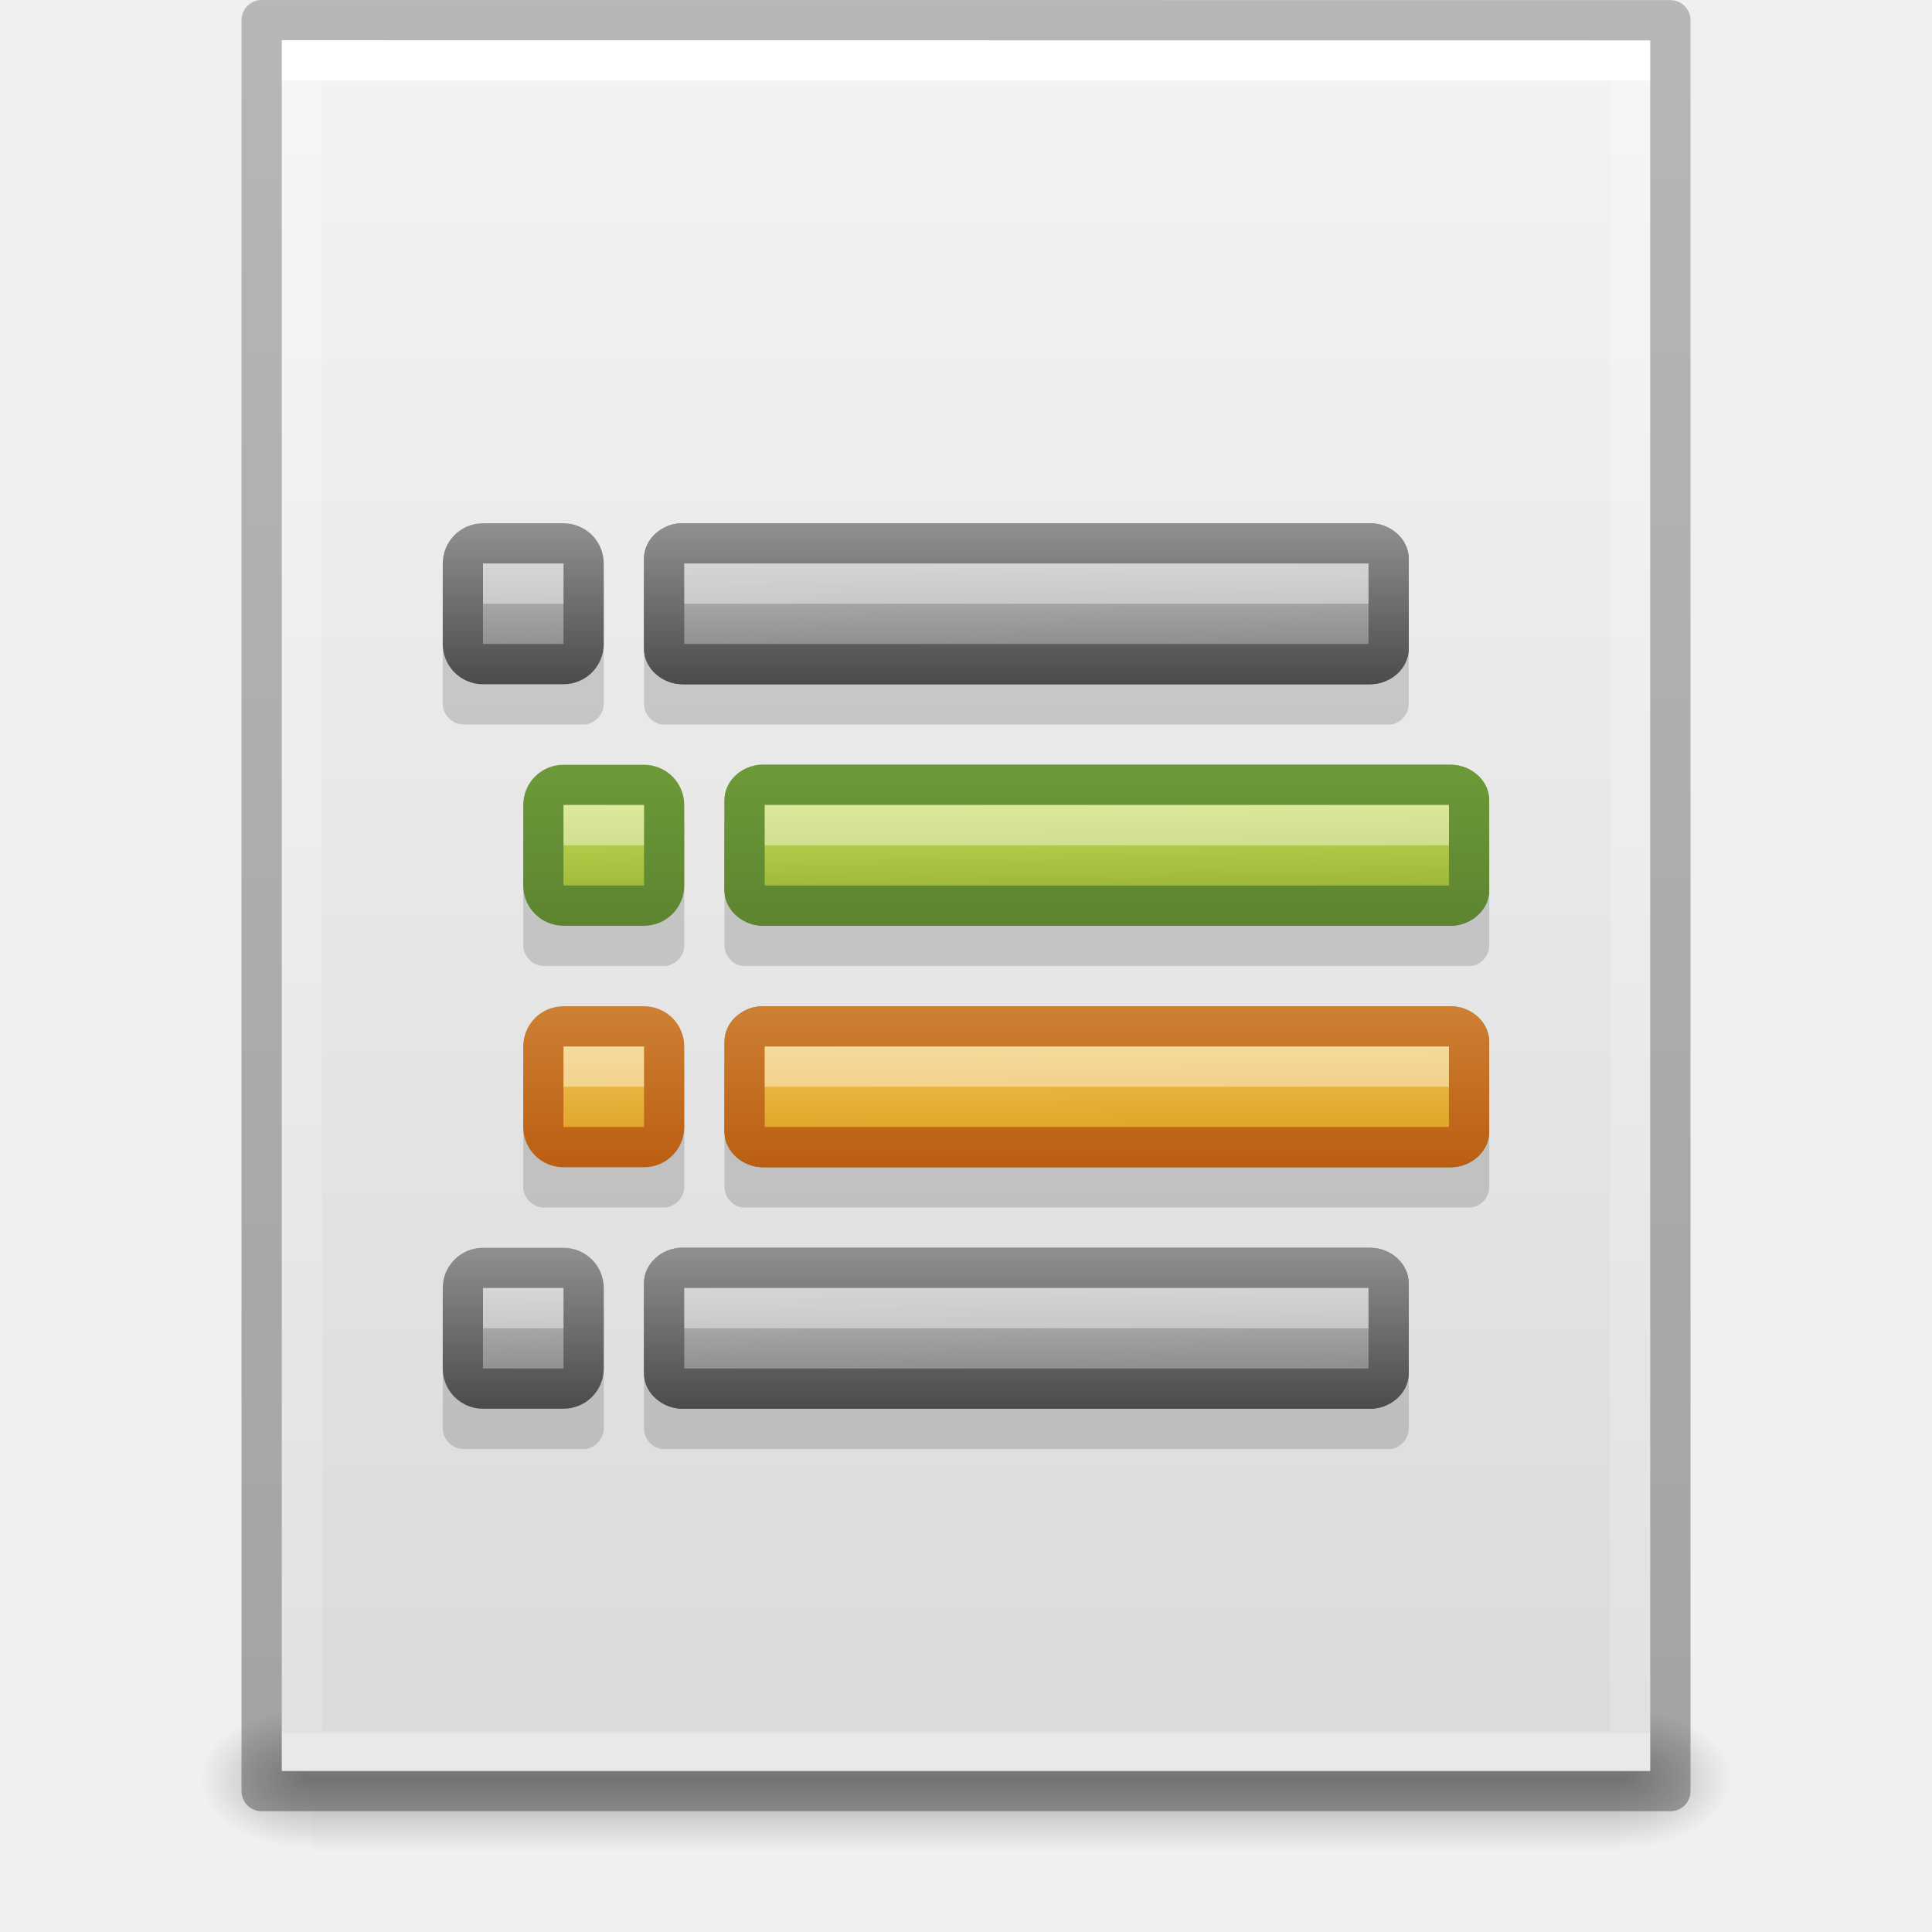
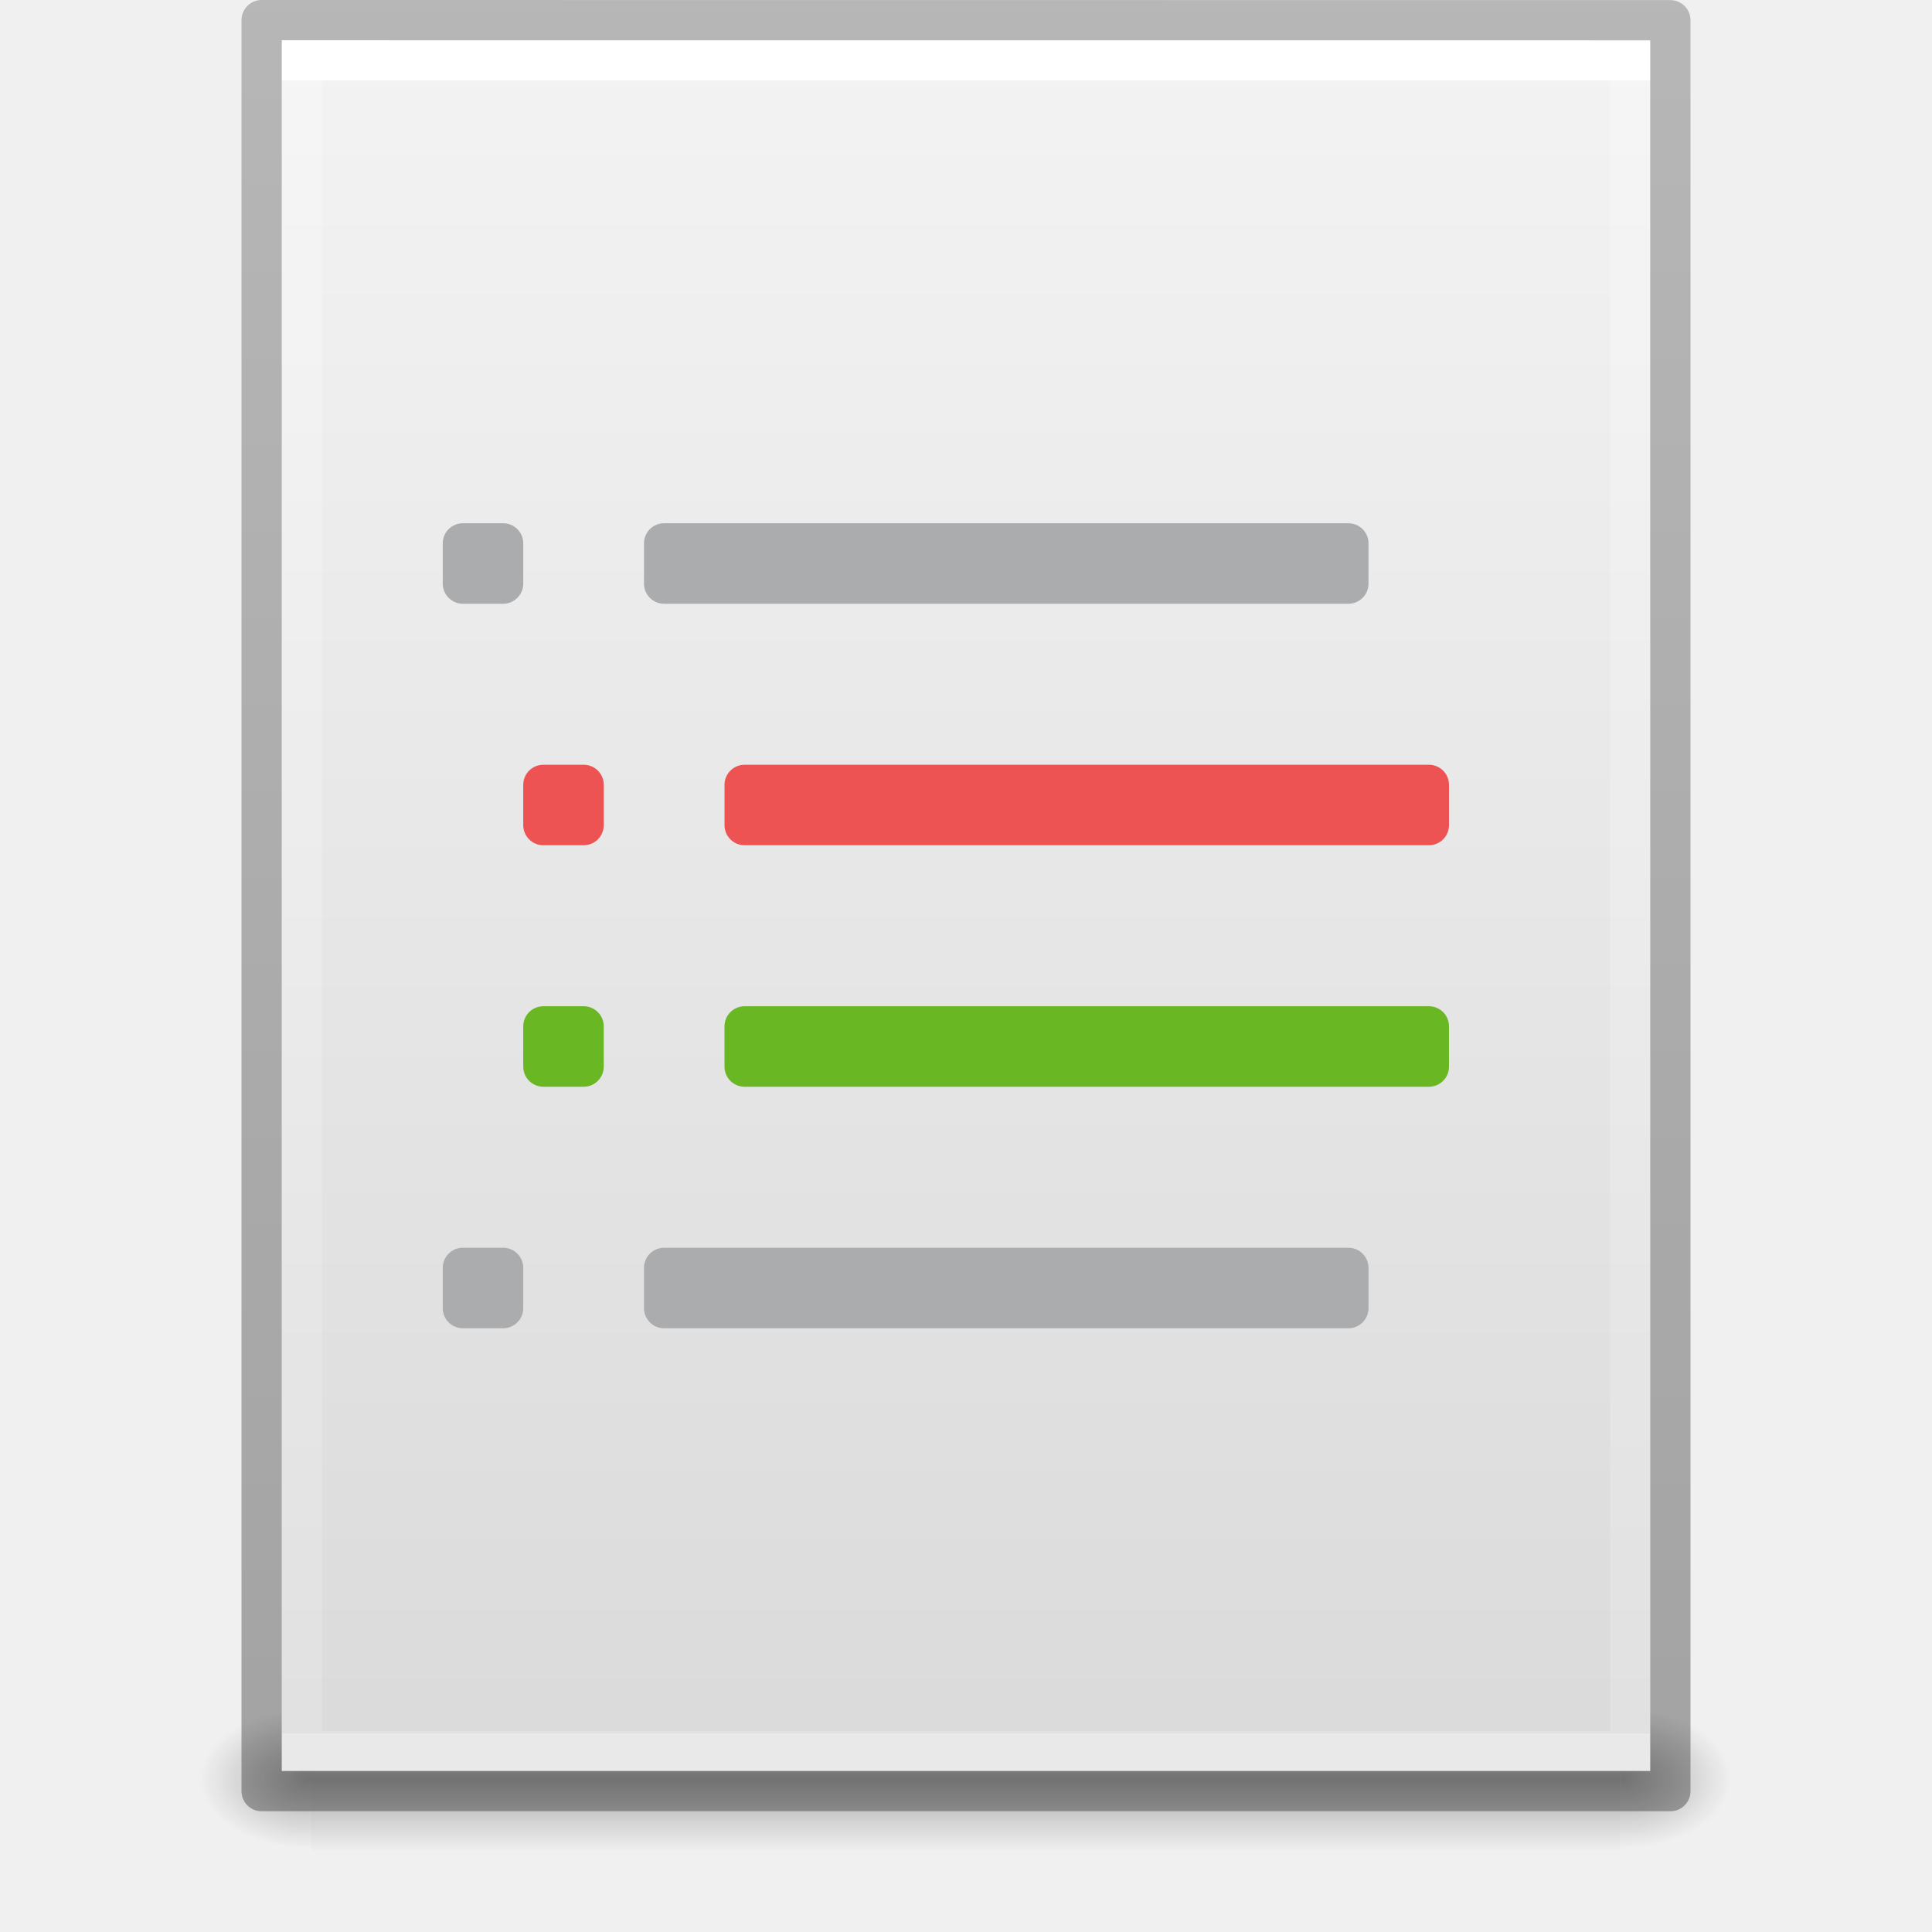
<svg xmlns="http://www.w3.org/2000/svg" xmlns:xlink="http://www.w3.org/1999/xlink" version="1.1" width="48" height="48" id="svg3901">
  <defs id="defs3903">
    <linearGradient id="linearGradient3403">
      <stop offset="0" style="stop-color:#ffffff;stop-opacity:1" id="stop3405" />
      <stop offset="0" style="stop-color:#ffffff;stop-opacity:0.235" id="stop3407" />
      <stop offset="1" style="stop-color:#ffffff;stop-opacity:0.157" id="stop3409" />
      <stop offset="1" style="stop-color:#ffffff;stop-opacity:0.392" id="stop3411" />
    </linearGradient>
    <linearGradient id="linearGradient3600">
      <stop id="stop3602" style="stop-color:#f4f4f4;stop-opacity:1" offset="0" />
      <stop id="stop3604" style="stop-color:#dbdbdb;stop-opacity:1" offset="1" />
    </linearGradient>
    <linearGradient id="linearGradient5060">
      <stop id="stop5062" style="stop-color:#000000;stop-opacity:1" offset="0" />
      <stop id="stop5064" style="stop-color:#000000;stop-opacity:0" offset="1" />
    </linearGradient>
    <linearGradient id="linearGradient5048">
      <stop id="stop5050" style="stop-color:#000000;stop-opacity:0" offset="0" />
      <stop id="stop5056" style="stop-color:#000000;stop-opacity:1" offset="0.5" />
      <stop id="stop5052" style="stop-color:#000000;stop-opacity:0" offset="1" />
    </linearGradient>
    <linearGradient id="linearGradient3104-6">
      <stop offset="0" style="stop-color:#000000;stop-opacity:0.318" id="stop3106-3" />
      <stop offset="1" style="stop-color:#000000;stop-opacity:0.24" id="stop3108-9" />
    </linearGradient>
    <linearGradient xlink:href="#linearGradient3403" id="linearGradient3106" gradientUnits="userSpaceOnUse" gradientTransform="matrix(0.8918919,0,0,1.135135,2.5946,-4.743231)" x1="24" y1="5.94" x2="24" y2="42.111" />
    <linearGradient xlink:href="#linearGradient3600" id="linearGradient3109" gradientUnits="userSpaceOnUse" gradientTransform="matrix(0.9714263,0,0,0.9343194,0.6857668,-1.357)" x1="25.132" y1="0.985" x2="25.132" y2="47.013" />
    <radialGradient xlink:href="#linearGradient5060" id="radialGradient3112" gradientUnits="userSpaceOnUse" gradientTransform="matrix(0.02303995,0,0,0.01470022,26.36088,37.04018)" cx="605.714" cy="486.648" fx="605.714" fy="486.648" r="117.143" />
    <radialGradient xlink:href="#linearGradient5060" id="radialGradient3115" gradientUnits="userSpaceOnUse" gradientTransform="matrix(-0.02303994,0,0,0.01470022,21.62311,37.04018)" cx="605.714" cy="486.648" fx="605.714" fy="486.648" r="117.143" />
    <linearGradient xlink:href="#linearGradient5048" id="linearGradient3118" gradientUnits="userSpaceOnUse" gradientTransform="matrix(0.06732488,0,0,0.01470022,-0.3411391,37.04015)" x1="302.857" y1="366.648" x2="302.857" y2="609.505" />
    <linearGradient xlink:href="#linearGradient3104-6" id="linearGradient3170" gradientUnits="userSpaceOnUse" gradientTransform="matrix(0.8074969,0,0,0.8947171,59.41023,-2.977343)" x1="-51.786" y1="50.786" x2="-51.786" y2="2.906" />
-     <linearGradient x1="-22.607" y1="14.214" x2="-22.57" y2="18.246" id="linearGradient2946-687" xlink:href="#linearGradient3993-315-354" gradientUnits="userSpaceOnUse" gradientTransform="matrix(1.022407,0,0,0.9921102,45.49453,16.89821)" />
-     <linearGradient id="linearGradient3993-315-354">
-       <stop id="stop3319" style="stop-color:#cdcdcd;stop-opacity:1" offset="0" />
-       <stop id="stop3321" style="stop-color:#7c7c7c;stop-opacity:1" offset="1" />
-     </linearGradient>
-     <linearGradient x1="-14.177" y1="18.246" x2="-14.177" y2="14.214" id="linearGradient2948-223" xlink:href="#linearGradient2490-640-254" gradientUnits="userSpaceOnUse" gradientTransform="matrix(1.022407,0,0,0.9921102,45.49453,16.89821)" />
-     <linearGradient id="linearGradient2490-640-254">
-       <stop id="stop3325" style="stop-color:#4b4b4b;stop-opacity:1" offset="0" />
-       <stop id="stop3327" style="stop-color:#909090;stop-opacity:1" offset="1" />
-     </linearGradient>
-     <linearGradient x1="-22.607" y1="14.214" x2="-22.57" y2="18.246" id="linearGradient2953-130" xlink:href="#linearGradient2264-2-33-205" gradientUnits="userSpaceOnUse" gradientTransform="matrix(1.022407,0,0,0.9921102,45.49453,16.89821)" />
-     <linearGradient id="linearGradient2264-2-33-205">
-       <stop id="stop3295" style="stop-color:#d4d4d4;stop-opacity:1" offset="0" />
-       <stop id="stop3297" style="stop-color:#939393;stop-opacity:1" offset="1" />
-     </linearGradient>
-     <linearGradient x1="-14.177" y1="18.246" x2="-14.177" y2="14.214" id="linearGradient2955-550" xlink:href="#linearGradient3926-5-5-666" gradientUnits="userSpaceOnUse" gradientTransform="matrix(1.022407,0,0,0.9921102,45.49453,16.89821)" />
-     <linearGradient id="linearGradient3926-5-5-666">
-       <stop id="stop3301" style="stop-color:#6f6f6f;stop-opacity:1" offset="0" />
-       <stop id="stop3303" style="stop-color:#818181;stop-opacity:1" offset="1" />
-     </linearGradient>
-     <linearGradient x1="-22.607" y1="14.214" x2="-22.57" y2="18.246" id="linearGradient3509" xlink:href="#linearGradient4168" gradientUnits="userSpaceOnUse" gradientTransform="matrix(1.022407,0,0,0.9921102,47.49453,10.89821)" />
-     <linearGradient id="linearGradient4168">
-       <stop id="stop4170" style="stop-color:#f8cd70;stop-opacity:1" offset="0" />
-       <stop id="stop4172" style="stop-color:#d99a11;stop-opacity:1" offset="1" />
-     </linearGradient>
-     <linearGradient x1="-14.177" y1="18.246" x2="-14.177" y2="14.214" id="linearGradient3511" xlink:href="#linearGradient4093" gradientUnits="userSpaceOnUse" gradientTransform="matrix(1.022407,0,0,0.9921102,47.49453,10.89821)" />
-     <linearGradient id="linearGradient4093">
-       <stop id="stop4095" style="stop-color:#bb5e12;stop-opacity:1" offset="0" />
-       <stop id="stop4097" style="stop-color:#cd8033;stop-opacity:1" offset="1" />
-     </linearGradient>
-     <linearGradient x1="-22.607" y1="14.214" x2="-22.57" y2="18.246" id="linearGradient3513" xlink:href="#linearGradient2264-2-6" gradientUnits="userSpaceOnUse" gradientTransform="matrix(1.022407,0,0,0.9921102,47.49453,10.89821)" />
-     <linearGradient id="linearGradient2264-2-6">
-       <stop id="stop2266-4-0" style="stop-color:#d7e866;stop-opacity:1" offset="0" />
-       <stop id="stop2268-7-33" style="stop-color:#8cab2a;stop-opacity:1" offset="1" />
-     </linearGradient>
-     <linearGradient x1="-14.177" y1="18.246" x2="-14.177" y2="14.214" id="linearGradient3515" xlink:href="#linearGradient3926-5-18" gradientUnits="userSpaceOnUse" gradientTransform="matrix(1.022407,0,0,0.9921102,47.49453,10.89821)" />
-     <linearGradient id="linearGradient3926-5-18">
-       <stop id="stop3928-4-7" style="stop-color:#5d8430;stop-opacity:1" offset="0" />
-       <stop id="stop3930-8-0" style="stop-color:#6d9a38;stop-opacity:1" offset="1" />
-     </linearGradient>
-     <linearGradient x1="-22.607" y1="14.214" x2="-22.57" y2="18.246" id="linearGradient3517" xlink:href="#linearGradient2264-2-6" gradientUnits="userSpaceOnUse" gradientTransform="matrix(1.022407,0,0,0.9921102,47.49453,4.89821)" />
-     <linearGradient x1="-14.177" y1="18.246" x2="-14.177" y2="14.214" id="linearGradient3519" xlink:href="#linearGradient3926-5-18" gradientUnits="userSpaceOnUse" gradientTransform="matrix(1.022407,0,0,0.9921102,47.49453,4.89821)" />
-     <linearGradient x1="-22.607" y1="14.214" x2="-22.57" y2="18.246" id="linearGradient2985-308" xlink:href="#linearGradient3993-315-354" gradientUnits="userSpaceOnUse" gradientTransform="matrix(1.022407,0,0,0.9921102,45.49453,-1.10179)" />
-     <linearGradient x1="-14.177" y1="18.246" x2="-14.177" y2="14.214" id="linearGradient2987-383" xlink:href="#linearGradient2490-640-254" gradientUnits="userSpaceOnUse" gradientTransform="matrix(1.022407,0,0,0.9921102,45.49453,-1.10179)" />
-     <linearGradient x1="-22.607" y1="14.214" x2="-22.57" y2="18.246" id="linearGradient3205-697" xlink:href="#linearGradient2264-2-33-205" gradientUnits="userSpaceOnUse" gradientTransform="matrix(1.022407,0,0,0.9921102,45.49453,-1.101791)" />
-     <linearGradient x1="-14.177" y1="18.246" x2="-14.177" y2="14.214" id="linearGradient3207-605" xlink:href="#linearGradient3926-5-5-666" gradientUnits="userSpaceOnUse" gradientTransform="matrix(1.022407,0,0,0.9921102,45.49453,-1.101791)" />
-     <linearGradient xlink:href="#linearGradient2264-2-6" id="linearGradient3510" gradientUnits="userSpaceOnUse" gradientTransform="matrix(1.022407,0,0,0.9921102,47.49453,4.89821)" x1="-22.607" y1="14.214" x2="-22.57" y2="18.246" />
-     <linearGradient xlink:href="#linearGradient3926-5-18" id="linearGradient3512" gradientUnits="userSpaceOnUse" gradientTransform="matrix(1.022407,0,0,0.9921102,47.49453,4.89821)" x1="-14.177" y1="18.246" x2="-14.177" y2="14.214" />
  </defs>
  <rect style="opacity:0.3;fill:url(#linearGradient3118);fill-opacity:1;fill-rule:nonzero;stroke:none;stroke-width:1;marker:none;visibility:visible;display:inline;overflow:visible" id="rect2879" y="42.43" x="7.738" height="3.57" width="32.508" />
  <path style="opacity:0.3;fill:url(#radialGradient3115);fill-opacity:1;fill-rule:nonzero;stroke:none;stroke-width:1;marker:none;visibility:visible;display:inline;overflow:visible" id="path2881" d="m 7.738,42.43 c 0,0 0,3.57 0,3.57 -1.187,0.007 -2.868,-0.8 -2.868,-1.785 0,-0.985 1.324,-1.785 2.868,-1.785 z" />
  <path style="opacity:0.3;fill:url(#radialGradient3112);fill-opacity:1;fill-rule:nonzero;stroke:none;stroke-width:1;marker:none;visibility:visible;display:inline;overflow:visible" id="path2883" d="m 40.246,42.43 c 0,0 0,3.57 0,3.57 1.187,0.007 2.868,-0.8 2.868,-1.785 0,-0.985 -1.324,-1.785 -2.868,-1.785 z" />
  <path style="fill:url(#linearGradient3109);fill-opacity:1;stroke:none;display:inline" id="path4160" d="m 7,1 c 7.791,0 34,0.003 34,0.003 L 41,44 C 41,44 18.333,44 7,44 7,29.667 7,15.333 7,1 z" />
  <path style="fill:none;stroke:url(#linearGradient3106);stroke-width:1;stroke-linecap:round;stroke-linejoin:miter;stroke-miterlimit:4;stroke-opacity:1;stroke-dasharray:none;stroke-dashoffset:0" id="rect6741-1" d="m 40.5,43.5 -33,0 0,-42 33,0 z" />
  <path style="fill:none;stroke:url(#linearGradient3170);stroke-width:1;stroke-linecap:butt;stroke-linejoin:round;stroke-miterlimit:4;stroke-opacity:1;stroke-dasharray:none;stroke-dashoffset:0;display:inline" id="path4160-6-1" d="m 6.5,0.5 c 8.02,0 35,0.003 35,0.003 l 3.7e-5,43.997 c 0,0 -23.333,0 -35,0 0,-14.667 0,-29.333 0,-44 z" />
-   <path style="color:#000000;display:inline;overflow:visible;visibility:visible;fill:url(#linearGradient3205-697);fill-opacity:1;fill-rule:nonzero;stroke:url(#linearGradient3207-605);stroke-width:1;stroke-linecap:square;stroke-linejoin:miter;stroke-miterlimit:4;stroke-dasharray:none;stroke-dashoffset:0;stroke-opacity:1;marker:none;enable-background:accumulate" id="path4098" d="m 16.921,13.5 c -0.229,0.016 -0.424,0.193 -0.421,0.384 l 0,2.232 c -0.003,0.201 0.22,0.386 0.463,0.384 l 17.073,0 c 0.243,0.002 0.466,-0.182 0.463,-0.384 l 0,-2.232 C 34.502,13.683 34.28,13.498 34.037,13.5 l -17.073,0 c -0.014,-5.34e-4 -0.028,-5.34e-4 -0.042,0 z" />
-   <path style="display:inline;opacity:0.15;fill:#000000;fill-opacity:1;stroke:none" id="path4106" d="m 16.445,14.001 c -0.242,0.021 -0.448,0.258 -0.445,0.512 l 0,2.976 c -0.003,0.269 0.232,0.514 0.489,0.512 l 18.022,0 c 0.257,0.003 0.492,-0.243 0.489,-0.512 l 0,-2.976 c 0.003,-0.269 -0.232,-0.514 -0.489,-0.512 l -18.022,0 c -0.015,-7.12e-4 -0.03,-7.12e-4 -0.044,0 z m -4.98,0 c -0.253,0.021 -0.468,0.258 -0.465,0.512 l 0,2.976 c -0.003,0.269 0.243,0.514 0.512,0.512 l 2.977,0 c 0.269,0.003 0.514,-0.243 0.512,-0.512 l 0,-2.976 c 0.003,-0.269 -0.243,-0.514 -0.512,-0.512 l -2.977,0 c -0.015,-7.12e-4 -0.031,-7.12e-4 -0.047,0 z" />
-   <path style="opacity:0.4;fill:none;stroke:#ffffff;stroke-width:1px;stroke-linecap:butt;stroke-linejoin:miter;stroke-opacity:1" id="path4373" d="m 17,14.5 17,0" />
-   <path style="color:#000000;display:inline;overflow:visible;visibility:visible;fill:url(#linearGradient2985-308);fill-opacity:1;fill-rule:nonzero;stroke:url(#linearGradient2987-383);stroke-width:1;stroke-linecap:square;stroke-linejoin:miter;stroke-miterlimit:4;stroke-dashoffset:0;stroke-opacity:1;marker:none;enable-background:accumulate" id="rect4432" d="m 12,13.5 2,0 c 0.277,0 0.5,0.223 0.5,0.5 l 0,2 c 0,0.277 -0.223,0.5 -0.5,0.5 l -2,0 c -0.277,0 -0.5,-0.223 -0.5,-0.5 l 0,-2 c 0,-0.277 0.223,-0.5 0.5,-0.5 z m 4.921,4.01e-4 c -0.229,0.016 -0.424,0.193 -0.421,0.384 l 0,2.232 c -0.003,0.201 0.22,0.386 0.463,0.384 l 17.073,0 c 0.243,0.002 0.466,-0.182 0.463,-0.384 l 0,-2.232 C 34.502,13.683 34.28,13.498 34.037,13.5 l -17.073,0 c -0.014,-5.34e-4 -0.028,-5.34e-4 -0.042,0 z" />
-   <path style="opacity:0.4;fill:none;stroke:#ffffff;stroke-width:1px;stroke-linecap:butt;stroke-linejoin:miter;stroke-opacity:1" id="path4373-7-4" d="m 12,14.5 2,0 m 3,0 17,0" />
-   <path style="color:#000000;display:inline;overflow:visible;visibility:visible;fill:url(#linearGradient3510);fill-opacity:1;fill-rule:nonzero;stroke:url(#linearGradient3512);stroke-width:1;stroke-linecap:square;stroke-linejoin:miter;stroke-miterlimit:4;stroke-dasharray:none;stroke-dashoffset:0;stroke-opacity:1;marker:none;enable-background:accumulate" id="path4098-9" d="m 18.921,19.5 c -0.229,0.016 -0.424,0.193 -0.421,0.384 l 0,2.232 c -0.003,0.201 0.22,0.386 0.463,0.384 l 17.073,0 c 0.243,0.002 0.466,-0.182 0.463,-0.384 l 0,-2.232 C 36.502,19.683 36.28,19.498 36.037,19.5 l -17.073,0 c -0.014,-5.34e-4 -0.028,-5.34e-4 -0.042,0 z" />
-   <path style="display:inline;opacity:0.15;fill:#000000;fill-opacity:1;stroke:none" id="path4106-1" d="m 18.445,20.001 c -0.242,0.021 -0.448,0.258 -0.445,0.512 l 0,2.976 c -0.003,0.269 0.232,0.514 0.489,0.512 l 18.022,0 c 0.257,0.003 0.492,-0.243 0.489,-0.512 l 0,-2.976 c 0.003,-0.269 -0.232,-0.514 -0.489,-0.512 l -18.022,0 c -0.015,-7.12e-4 -0.03,-7.12e-4 -0.044,0 z m -4.98,0 c -0.253,0.021 -0.468,0.258 -0.465,0.512 l 0,2.976 c -0.003,0.269 0.243,0.514 0.512,0.512 l 2.977,0 c 0.269,0.003 0.514,-0.243 0.512,-0.512 l 0,-2.976 c 0.003,-0.269 -0.243,-0.514 -0.512,-0.512 l -2.977,0 c -0.015,-7.12e-4 -0.031,-7.12e-4 -0.047,0 z" />
-   <path style="opacity:0.4;fill:none;stroke:#ffffff;stroke-width:1px;stroke-linecap:butt;stroke-linejoin:miter;stroke-opacity:1" id="path4373-3" d="m 19,20.5 17,0" />
-   <path style="color:#000000;display:inline;overflow:visible;visibility:visible;fill:url(#linearGradient3517);fill-opacity:1;fill-rule:nonzero;stroke:url(#linearGradient3519);stroke-width:1;stroke-linecap:square;stroke-linejoin:miter;stroke-miterlimit:4;stroke-dashoffset:0;stroke-opacity:1;marker:none;enable-background:accumulate" id="rect4432-4" d="m 14,19.5 2,0 c 0.277,0 0.5,0.223 0.5,0.5 l 0,2 c 0,0.277 -0.223,0.5 -0.5,0.5 l -2,0 c -0.277,0 -0.5,-0.223 -0.5,-0.5 l 0,-2 c 0,-0.277 0.223,-0.5 0.5,-0.5 z m 4.921,4.01e-4 c -0.229,0.016 -0.424,0.193 -0.421,0.384 l 0,2.232 c -0.003,0.201 0.22,0.386 0.463,0.384 l 17.073,0 c 0.243,0.002 0.466,-0.182 0.463,-0.384 l 0,-2.232 C 36.502,19.683 36.28,19.498 36.037,19.5 l -17.073,0 c -0.014,-5.34e-4 -0.028,-5.34e-4 -0.042,0 z" />
-   <path style="opacity:0.4;fill:none;stroke:#ffffff;stroke-width:1px;stroke-linecap:butt;stroke-linejoin:miter;stroke-opacity:1" id="path4373-7-4-5" d="m 14,20.5 2,0 m 3,0 17,0" />
-   <path style="color:#000000;display:inline;overflow:visible;visibility:visible;fill:url(#linearGradient3513);fill-opacity:1;fill-rule:nonzero;stroke:url(#linearGradient3515);stroke-width:1;stroke-linecap:square;stroke-linejoin:miter;stroke-miterlimit:4;stroke-dasharray:none;stroke-dashoffset:0;stroke-opacity:1;marker:none;enable-background:accumulate" id="path4098-1" d="m 18.921,25.5 c -0.229,0.016 -0.424,0.193 -0.421,0.384 l 0,2.232 c -0.003,0.201 0.22,0.386 0.463,0.384 l 17.073,0 c 0.243,0.002 0.466,-0.182 0.463,-0.384 l 0,-2.232 C 36.502,25.683 36.28,25.498 36.037,25.5 l -17.073,0 c -0.014,-5.34e-4 -0.028,-5.34e-4 -0.042,0 z" />
-   <path style="display:inline;opacity:0.15;fill:#000000;fill-opacity:1;stroke:none" id="path4106-0" d="m 18.445,26.001 c -0.242,0.021 -0.448,0.258 -0.445,0.512 l 0,2.976 c -0.003,0.269 0.232,0.514 0.489,0.512 l 18.022,0 c 0.257,0.003 0.492,-0.243 0.489,-0.512 l 0,-2.976 c 0.003,-0.269 -0.232,-0.514 -0.489,-0.512 l -18.022,0 c -0.015,-7.12e-4 -0.03,-7.12e-4 -0.044,0 z m -4.98,0 c -0.253,0.021 -0.468,0.258 -0.465,0.512 l 0,2.976 c -0.003,0.269 0.243,0.514 0.512,0.512 l 2.977,0 c 0.269,0.003 0.514,-0.243 0.512,-0.512 l 0,-2.976 c 0.003,-0.269 -0.243,-0.514 -0.512,-0.512 l -2.977,0 c -0.015,-7.12e-4 -0.031,-7.12e-4 -0.047,0 z" />
-   <path style="opacity:0.4;fill:none;stroke:#ffffff;stroke-width:1px;stroke-linecap:butt;stroke-linejoin:miter;stroke-opacity:1" id="path4373-30" d="m 19,26.5 17,0" />
-   <path style="color:#000000;display:inline;overflow:visible;visibility:visible;fill:url(#linearGradient3509);fill-opacity:1;fill-rule:nonzero;stroke:url(#linearGradient3511);stroke-width:1;stroke-linecap:square;stroke-linejoin:miter;stroke-miterlimit:4;stroke-dashoffset:0;stroke-opacity:1;marker:none;enable-background:accumulate" id="rect4432-0" d="m 14,25.5 2,0 c 0.277,0 0.5,0.223 0.5,0.5 l 0,2 c 0,0.277 -0.223,0.5 -0.5,0.5 l -2,0 c -0.277,0 -0.5,-0.223 -0.5,-0.5 l 0,-2 c 0,-0.277 0.223,-0.5 0.5,-0.5 z m 4.921,4.01e-4 c -0.229,0.016 -0.424,0.193 -0.421,0.384 l 0,2.232 c -0.003,0.201 0.22,0.386 0.463,0.384 l 17.073,0 c 0.243,0.002 0.466,-0.182 0.463,-0.384 l 0,-2.232 C 36.502,25.683 36.28,25.498 36.037,25.5 l -17.073,0 c -0.014,-5.34e-4 -0.028,-5.34e-4 -0.042,0 z" />
-   <path style="opacity:0.4;fill:none;stroke:#ffffff;stroke-width:1px;stroke-linecap:butt;stroke-linejoin:miter;stroke-opacity:1" id="path4373-7-4-4" d="m 14,26.5 2,0 m 3,0 17,0" />
-   <path style="color:#000000;display:inline;overflow:visible;visibility:visible;fill:url(#linearGradient2953-130);fill-opacity:1;fill-rule:nonzero;stroke:url(#linearGradient2955-550);stroke-width:1;stroke-linecap:square;stroke-linejoin:miter;stroke-miterlimit:4;stroke-dasharray:none;stroke-dashoffset:0;stroke-opacity:1;marker:none;enable-background:accumulate" id="path4098-2" d="m 16.921,31.5 c -0.229,0.016 -0.424,0.193 -0.421,0.384 l 0,2.232 c -0.003,0.201 0.22,0.386 0.463,0.384 l 17.073,0 c 0.243,0.002 0.466,-0.182 0.463,-0.384 l 0,-2.232 C 34.502,31.683 34.28,31.498 34.037,31.5 l -17.073,0 c -0.014,-5.34e-4 -0.028,-5.34e-4 -0.042,0 z" />
-   <path style="display:inline;opacity:0.15;fill:#000000;fill-opacity:1;stroke:none" id="path4106-9" d="m 16.445,32.001 c -0.242,0.021 -0.448,0.258 -0.445,0.512 l 0,2.976 c -0.003,0.269 0.232,0.514 0.489,0.512 l 18.022,0 c 0.257,0.003 0.492,-0.243 0.489,-0.512 l 0,-2.976 c 0.003,-0.269 -0.232,-0.514 -0.489,-0.512 l -18.022,0 c -0.015,-7.12e-4 -0.03,-7.12e-4 -0.044,0 z m -4.98,0 c -0.253,0.021 -0.468,0.258 -0.465,0.512 l 0,2.976 c -0.003,0.269 0.243,0.514 0.512,0.512 l 2.977,0 c 0.269,0.003 0.514,-0.243 0.512,-0.512 l 0,-2.976 c 0.003,-0.269 -0.243,-0.514 -0.512,-0.512 l -2.977,0 c -0.015,-7.12e-4 -0.031,-7.12e-4 -0.047,0 z" />
-   <path style="opacity:0.4;fill:none;stroke:#ffffff;stroke-width:1px;stroke-linecap:butt;stroke-linejoin:miter;stroke-opacity:1" id="path4373-2" d="m 17,32.5 17,0" />
-   <path style="color:#000000;display:inline;overflow:visible;visibility:visible;fill:url(#linearGradient2946-687);fill-opacity:1;fill-rule:nonzero;stroke:url(#linearGradient2948-223);stroke-width:1;stroke-linecap:square;stroke-linejoin:miter;stroke-miterlimit:4;stroke-dashoffset:0;stroke-opacity:1;marker:none;enable-background:accumulate" id="rect4432-8" d="m 12,31.5 2,0 c 0.277,0 0.5,0.223 0.5,0.5 l 0,2 c 0,0.277 -0.223,0.5 -0.5,0.5 l -2,0 c -0.277,0 -0.5,-0.223 -0.5,-0.5 l 0,-2 c 0,-0.277 0.223,-0.5 0.5,-0.5 z m 4.921,4e-4 c -0.229,0.016 -0.424,0.193 -0.421,0.384 l 0,2.232 c -0.003,0.201 0.22,0.386 0.463,0.384 l 17.073,0 c 0.243,0.002 0.466,-0.182 0.463,-0.384 l 0,-2.232 C 34.502,31.683 34.28,31.498 34.037,31.5 l -17.073,0 c -0.014,-5.33e-4 -0.028,-5.33e-4 -0.042,0 z" />
-   <path style="opacity:0.4;fill:none;stroke:#ffffff;stroke-width:1px;stroke-linecap:butt;stroke-linejoin:miter;stroke-opacity:1" id="path4373-7-4-1" d="m 12,32.5 2,0 m 3,0 17,0" />
+   <path style="color:#000000;clip-rule:nonzero;display:inline;overflow:visible;visibility:visible;opacity:1;isolation:auto;mix-blend-mode:normal;color-interpolation:sRGB;color-interpolation-filters:linearRGB;solid-color:#000000;solid-opacity:1;fill:#abacae;fill-opacity:1;fill-rule:nonzero;stroke:none;stroke-width:1;stroke-linecap:butt;stroke-linejoin:miter;stroke-miterlimit:4;stroke-dasharray:none;stroke-dashoffset:0;stroke-opacity:1;marker:none;color-rendering:auto;image-rendering:auto;shape-rendering:auto;text-rendering:auto;enable-background:accumulate" d="M 11.5,13 C 11.223,13 11,13.223 11,13.5 l 0,1 c 0,0.277 0.223,0.5 0.5,0.5 l 1,0 c 0.277,0 0.5,-0.223 0.5,-0.5 l 0,-1 C 13,13.223 12.777,13 12.5,13 l -1,0 z m 5,0 C 16.223,13 16,13.223 16,13.5 l 0,1 c 0,0.277 0.223,0.5 0.5,0.5 l 17,0 c 0.277,0 0.5,-0.223 0.5,-0.5 l 0,-1 C 34,13.223 33.777,13 33.5,13 l -17,0 z m -5,18 C 11.223,31 11,31.223 11,31.5 l 0,1 c 0,0.277 0.223,0.5 0.5,0.5 l 1,0 c 0.277,0 0.5,-0.223 0.5,-0.5 l 0,-1 C 13,31.223 12.777,31 12.5,31 l -1,0 z m 5,0 C 16.223,31 16,31.223 16,31.5 l 0,1 c 0,0.277 0.223,0.5 0.5,0.5 l 17,0 c 0.277,0 0.5,-0.223 0.5,-0.5 l 0,-1 C 34,31.223 33.777,31 33.5,31 l -17,0 z" id="rect4250" />
+   <path style="color:#000000;clip-rule:nonzero;display:inline;overflow:visible;visibility:visible;opacity:1;isolation:auto;mix-blend-mode:normal;color-interpolation:sRGB;color-interpolation-filters:linearRGB;solid-color:#000000;solid-opacity:1;fill:#ed5353;fill-opacity:1;fill-rule:nonzero;stroke:none;stroke-width:1;stroke-linecap:butt;stroke-linejoin:miter;stroke-miterlimit:4;stroke-dasharray:none;stroke-dashoffset:0;stroke-opacity:1;marker:none;color-rendering:auto;image-rendering:auto;shape-rendering:auto;text-rendering:auto;enable-background:accumulate" d="M 13.5,19 C 13.223,19 13,19.223 13,19.5 l 0,1 c 0,0.277 0.223,0.5 0.5,0.5 l 1,0 c 0.277,0 0.5,-0.223 0.5,-0.5 l 0,-1 C 15,19.223 14.777,19 14.5,19 l -1,0 z m 5,0 C 18.223,19 18,19.223 18,19.5 l 0,1 c 0,0.277 0.223,0.5 0.5,0.5 l 17,0 c 0.277,0 0.5,-0.223 0.5,-0.5 l 0,-1 C 36,19.223 35.777,19 35.5,19 l -17,0 z" id="rect4250-5" />
+   <path style="color:#000000;clip-rule:nonzero;display:inline;overflow:visible;visibility:visible;opacity:1;isolation:auto;mix-blend-mode:normal;color-interpolation:sRGB;color-interpolation-filters:linearRGB;solid-color:#000000;solid-opacity:1;fill:#68b723;fill-opacity:1;fill-rule:nonzero;stroke:none;stroke-width:1;stroke-linecap:butt;stroke-linejoin:miter;stroke-miterlimit:4;stroke-dasharray:none;stroke-dashoffset:0;stroke-opacity:1;marker:none;color-rendering:auto;image-rendering:auto;shape-rendering:auto;text-rendering:auto;enable-background:accumulate" d="M 13.5,25 C 13.223,25 13,25.223 13,25.5 l 0,1 c 0,0.277 0.223,0.5 0.5,0.5 l 1,0 c 0.277,0 0.5,-0.223 0.5,-0.5 l 0,-1 C 15,25.223 14.777,25 14.5,25 l -1,0 z m 5,0 C 18.223,25 18,25.223 18,25.5 l 0,1 c 0,0.277 0.223,0.5 0.5,0.5 l 17,0 c 0.277,0 0.5,-0.223 0.5,-0.5 l 0,-1 C 36,25.223 35.777,25 35.5,25 l -17,0 z" id="rect4250-5-5" />
</svg>
